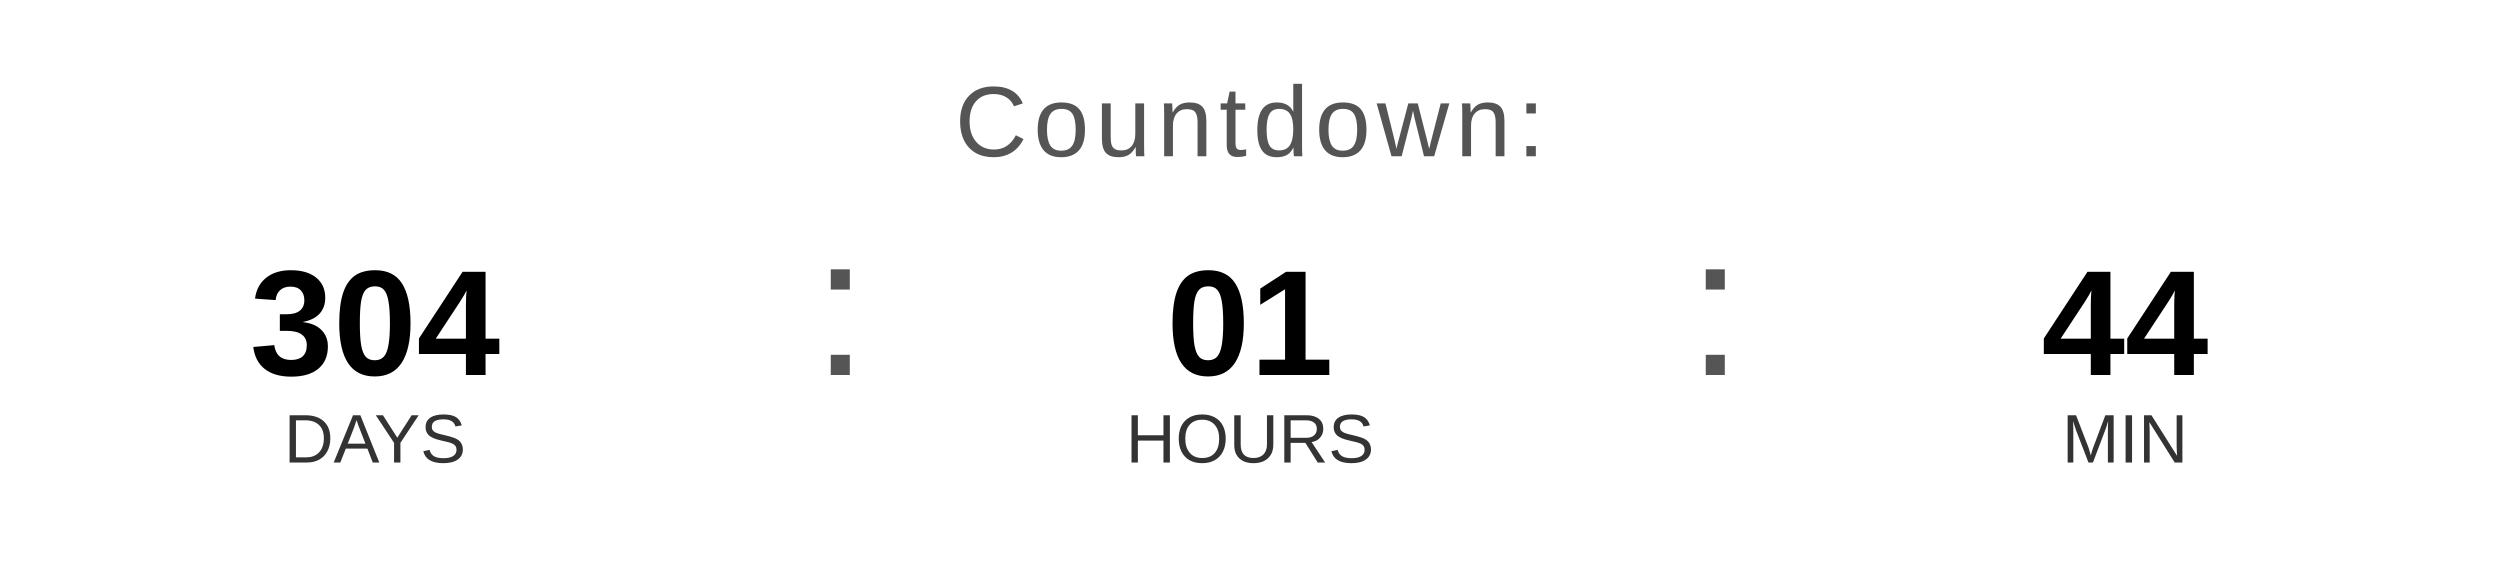
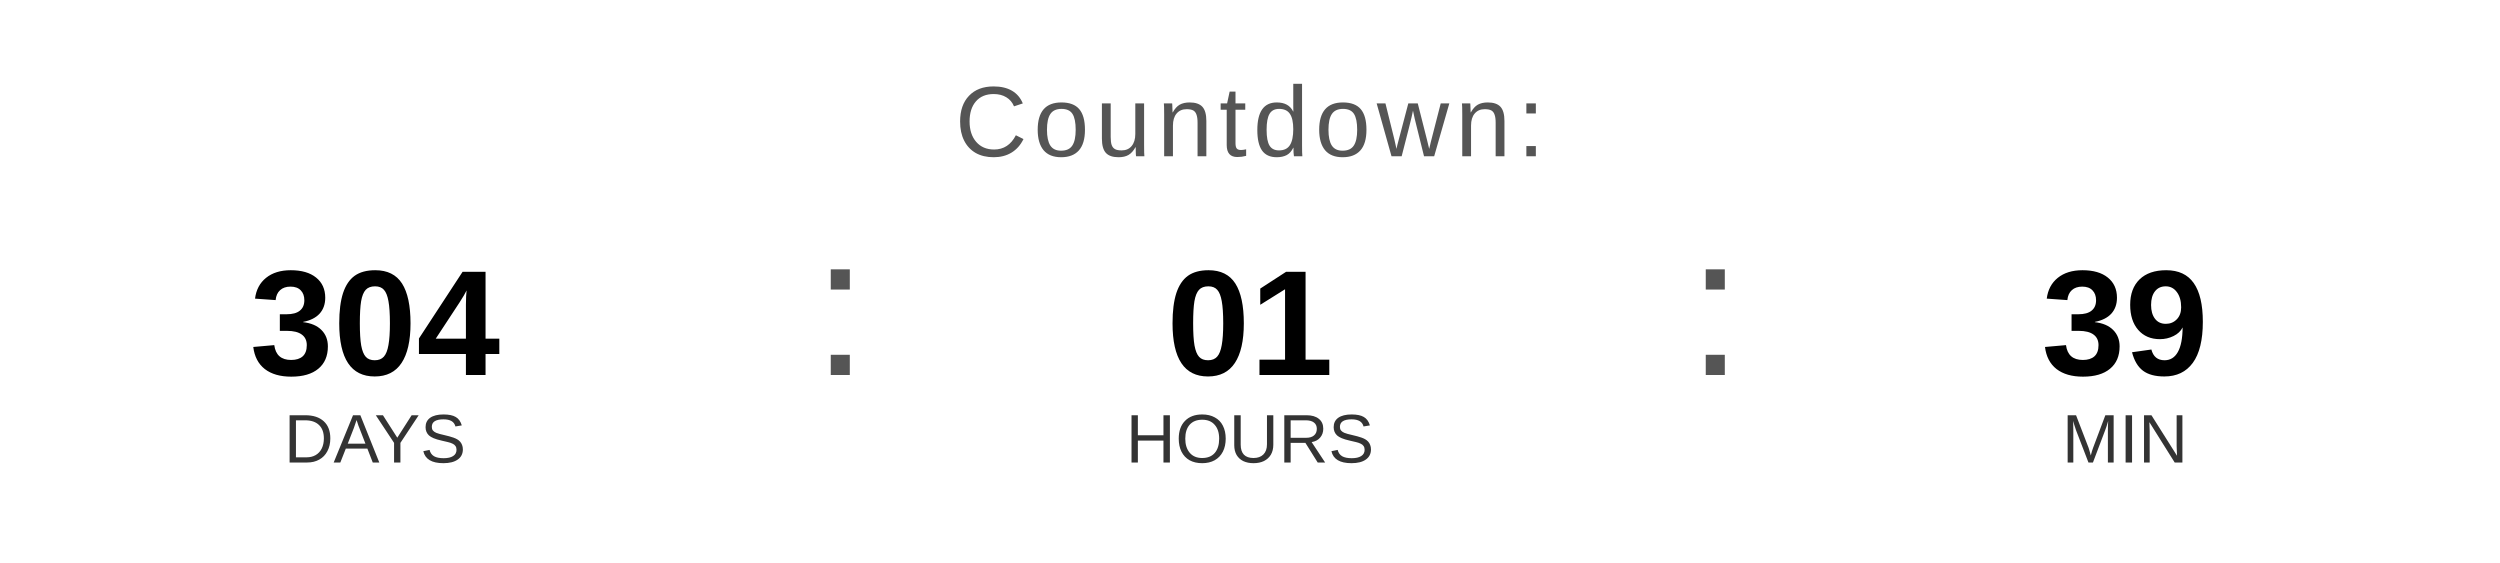
<svg xmlns="http://www.w3.org/2000/svg" width="400" height="90" viewBox="0 0 400 90">
  <text x="200" y="25" font-family="Arial, Helvetica, sans-serif" font-size="16" fill="#555555" text-anchor="middle" letter-spacing="1">
    Countdown:
  </text>
  <text x="60" y="60" font-family="Arial, Helvetica, sans-serif" font-size="24" font-weight="bold" fill="#000000" text-anchor="middle">304</text>
  <text x="60" y="74" font-family="Arial, Helvetica, sans-serif" font-size="11" fill="#333333" text-anchor="middle">DAYS</text>
  <text x="130" y="60" font-family="Arial, sans-serif" font-size="32" fill="#555555">:</text>
  <text x="200" y="60" font-family="Arial, Helvetica, sans-serif" font-size="24" font-weight="bold" fill="#000000" text-anchor="middle">01</text>
  <text x="200" y="74" font-family="Arial, Helvetica, sans-serif" font-size="11" fill="#333333" text-anchor="middle">HOURS</text>
  <text x="270" y="60" font-family="Arial, sans-serif" font-size="32" fill="#555555">:</text>
-   <text x="340" y="60" font-family="Arial, Helvetica, sans-serif" font-size="24" font-weight="bold" fill="#000000" text-anchor="middle">44</text>
+   <text x="340" y="60" font-family="Arial, Helvetica, sans-serif" font-size="24" font-weight="bold" fill="#000000" text-anchor="middle">39</text>
  <text x="340" y="74" font-family="Arial, Helvetica, sans-serif" font-size="11" fill="#333333" text-anchor="middle">MIN</text>
</svg>
